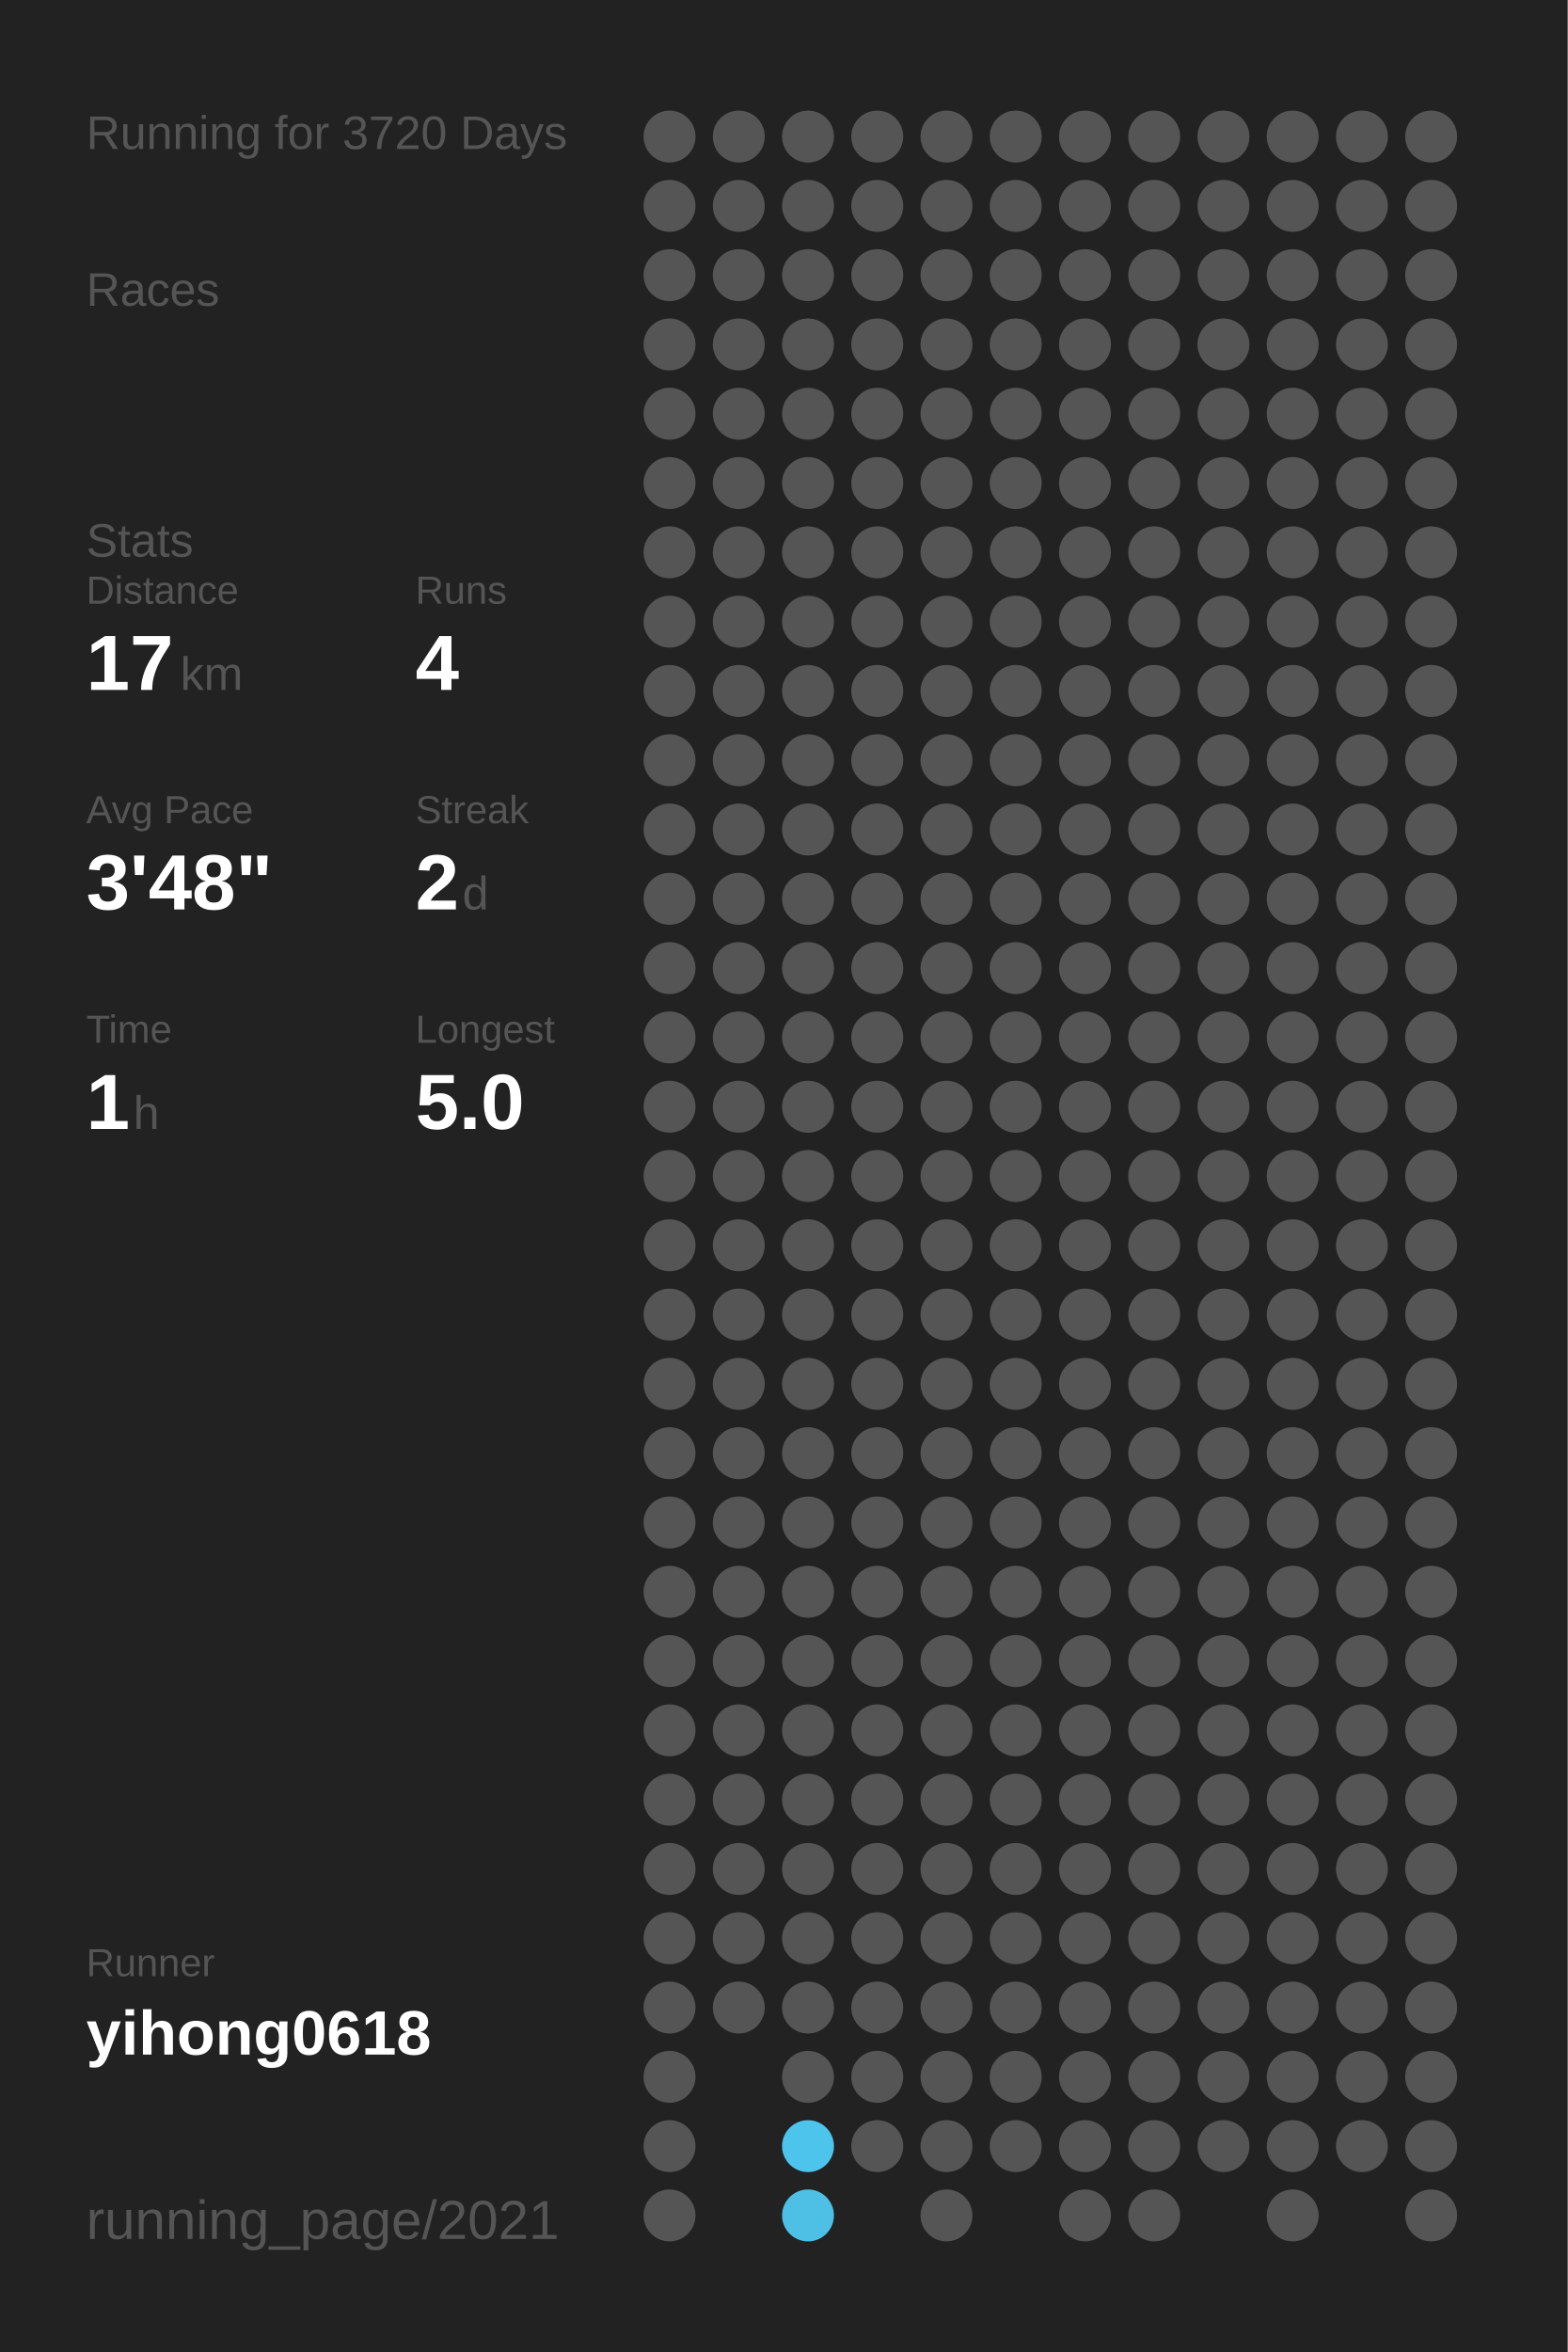
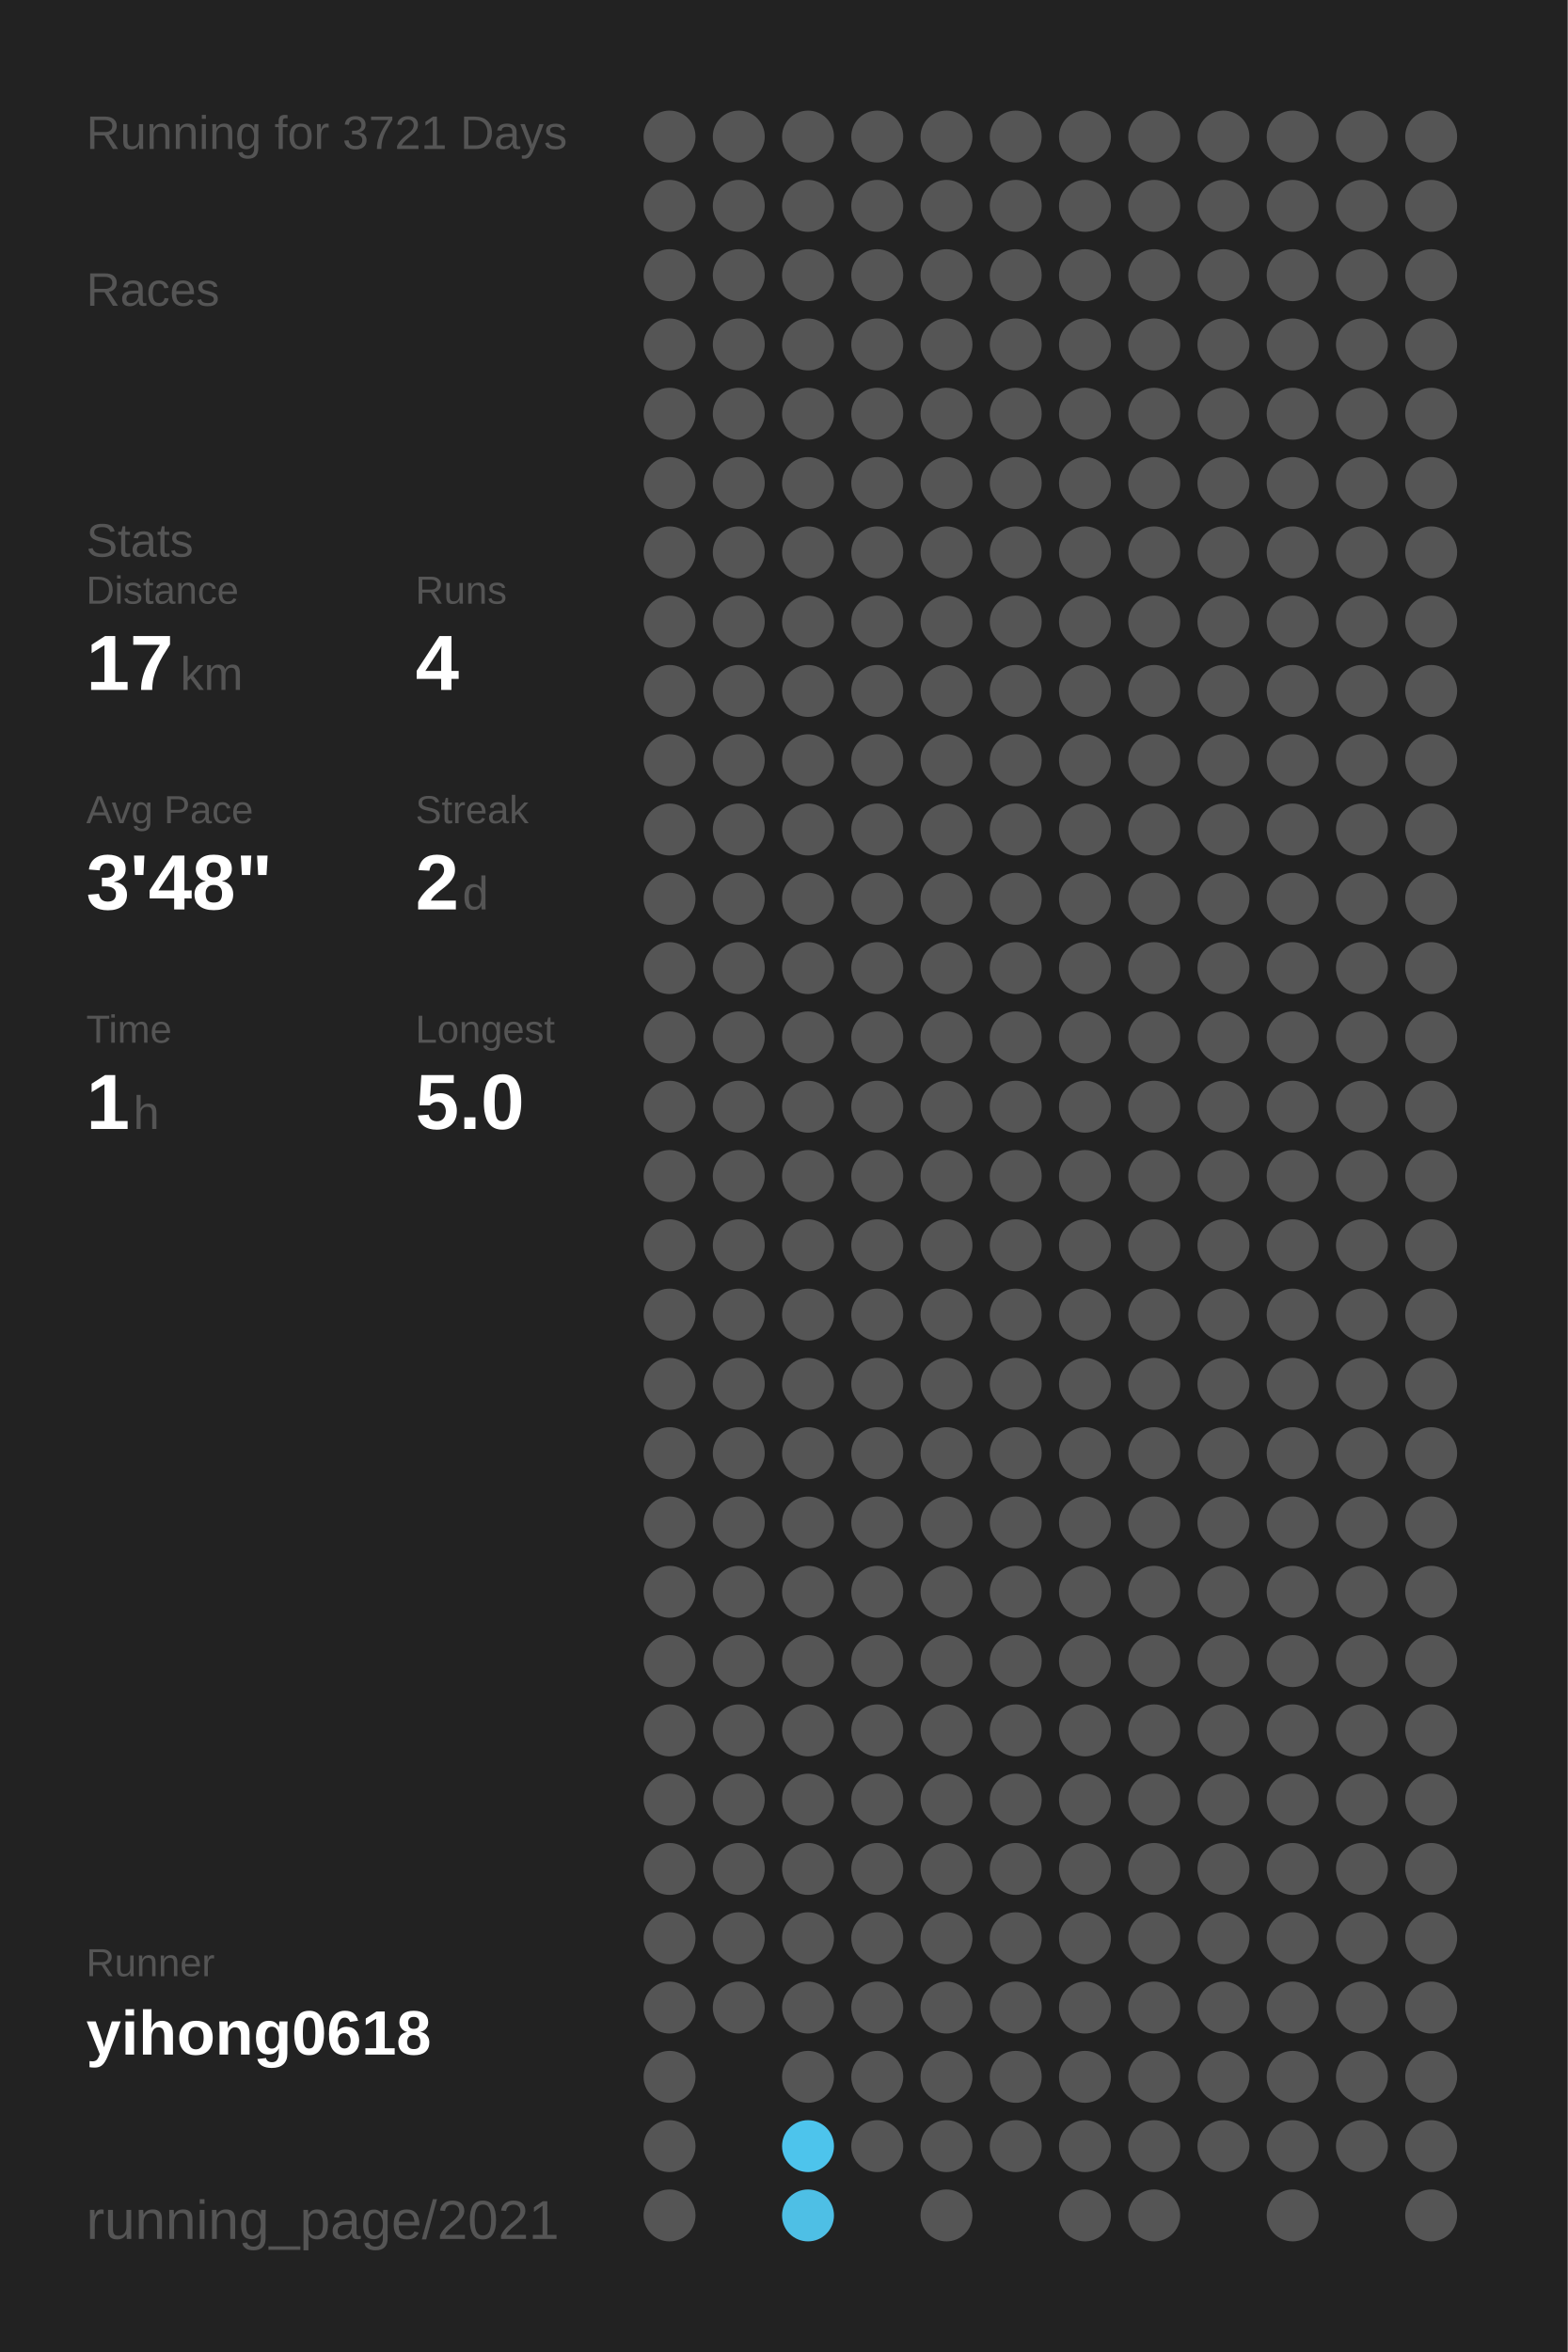
<svg xmlns="http://www.w3.org/2000/svg" baseProfile="full" height="300mm" version="1.1" viewBox="0,0,200,300" width="200mm">
  <defs />
  <rect fill="#222222" height="300" width="200" x="0" y="0" />
-   <text fill="#555555" style="font-size:6px; font-family:Arial;" x="11" y="19">Running for 3720 Days</text>
+   <text fill="#555555" style="font-size:6px; font-family:Arial;" x="11" y="19">Running for 3721 Days</text>
  <text fill="#555555" style="font-size:6px; font-family:Arial;" x="11" y="39">Races</text>
  <text fill="#555555" style="font-size:6px; font-family:Arial;" x="11" y="71">Stats</text>
  <text fill="#555555" style="font-size:5px; font-family:Arial;" x="11" y="77">Distance</text>
  <text fill="#FFFFFF" style="font-size:10px; font-family:Arial; font-weight:bold;" x="11" y="88">17</text>
  <text fill="#555555" style="font-size:6px; font-family:Arial;" x="23" y="88">km</text>
  <text fill="#555555" style="font-size:5px; font-family:Arial;" x="53" y="77">Runs</text>
  <text fill="#FFFFFF" style="font-size:10px; font-family:Arial; font-weight:bold;" x="53" y="88">4</text>
  <text fill="#555555" style="font-size:5px; font-family:Arial;" x="11" y="105">Avg Pace</text>
  <text fill="#FFFFFF" style="font-size:10px; font-family:Arial; font-weight:bold;" x="11" y="116">3'48"</text>
  <text fill="#555555" style="font-size:5px; font-family:Arial;" x="53" y="105">Streak</text>
  <text fill="#FFFFFF" style="font-size:10px; font-family:Arial; font-weight:bold;" x="53" y="116">2</text>
  <text fill="#555555" style="font-size:6px; font-family:Arial;" x="59" y="116">d</text>
  <text fill="#555555" style="font-size:5px; font-family:Arial;" x="11" y="133">Time</text>
  <text fill="#FFFFFF" style="font-size:10px; font-family:Arial; font-weight:bold;" x="11" y="144">1</text>
  <text fill="#555555" style="font-size:6px; font-family:Arial;" x="17" y="144">h</text>
  <text fill="#555555" style="font-size:5px; font-family:Arial;" x="53" y="133">Longest</text>
  <text fill="#FFFFFF" style="font-size:10px; font-family:Arial; font-weight:bold;" x="53" y="144">5.0</text>
  <text fill="#555555" style="font-size:5px; font-family:Arial;" x="11" y="252.065">Runner</text>
  <text fill="#FFFFFF" style="font-size:8px; font-family:Arial; font-weight:bold;" x="11" y="262.065">yihong0618</text>
  <text fill="#555555" style="font-size:7px; font-family:Arial;" x="11" y="285.581">running_page/2021</text>
  <circle cx="85.417" cy="17.419" fill="#555555" r="3.312" />
  <circle cx="85.417" cy="26.258" fill="#555555" r="3.312" />
  <circle cx="85.417" cy="35.097" fill="#555555" r="3.312" />
  <circle cx="85.417" cy="43.935" fill="#555555" r="3.312" />
  <circle cx="85.417" cy="52.774" fill="#555555" r="3.312" />
  <circle cx="85.417" cy="61.613" fill="#555555" r="3.312" />
  <circle cx="85.417" cy="70.452" fill="#555555" r="3.312" />
  <circle cx="85.417" cy="79.29" fill="#555555" r="3.312" />
  <circle cx="85.417" cy="88.129" fill="#555555" r="3.312" />
  <circle cx="85.417" cy="96.968" fill="#555555" r="3.312" />
  <circle cx="85.417" cy="105.806" fill="#555555" r="3.312" />
  <circle cx="85.417" cy="114.645" fill="#555555" r="3.312" />
  <circle cx="85.417" cy="123.484" fill="#555555" r="3.312" />
  <circle cx="85.417" cy="132.323" fill="#555555" r="3.312" />
  <circle cx="85.417" cy="141.161" fill="#555555" r="3.312" />
  <circle cx="85.417" cy="150" fill="#555555" r="3.312" />
  <circle cx="85.417" cy="158.839" fill="#555555" r="3.312" />
  <circle cx="85.417" cy="167.677" fill="#555555" r="3.312" />
  <circle cx="85.417" cy="176.516" fill="#555555" r="3.312" />
  <circle cx="85.417" cy="185.355" fill="#555555" r="3.312" />
  <circle cx="85.417" cy="194.194" fill="#555555" r="3.312" />
  <circle cx="85.417" cy="203.032" fill="#555555" r="3.312" />
  <circle cx="85.417" cy="211.871" fill="#555555" r="3.312" />
  <circle cx="85.417" cy="220.71" fill="#555555" r="3.312" />
  <circle cx="85.417" cy="229.548" fill="#555555" r="3.312" />
  <circle cx="85.417" cy="238.387" fill="#555555" r="3.312" />
  <circle cx="85.417" cy="247.226" fill="#555555" r="3.312" />
  <circle cx="85.417" cy="256.065" fill="#555555" r="3.312" />
  <circle cx="85.417" cy="264.903" fill="#555555" r="3.312" />
  <circle cx="85.417" cy="273.742" fill="#555555" r="3.312" />
  <circle cx="85.417" cy="282.581" fill="#555555" r="3.312" />
  <circle cx="94.25" cy="17.419" fill="#555555" r="3.312" />
  <circle cx="94.25" cy="26.258" fill="#555555" r="3.312" />
  <circle cx="94.25" cy="35.097" fill="#555555" r="3.312" />
  <circle cx="94.25" cy="43.935" fill="#555555" r="3.312" />
  <circle cx="94.25" cy="52.774" fill="#555555" r="3.312" />
  <circle cx="94.25" cy="61.613" fill="#555555" r="3.312" />
  <circle cx="94.25" cy="70.452" fill="#555555" r="3.312" />
  <circle cx="94.25" cy="79.29" fill="#555555" r="3.312" />
  <circle cx="94.25" cy="88.129" fill="#555555" r="3.312" />
  <circle cx="94.25" cy="96.968" fill="#555555" r="3.312" />
  <circle cx="94.25" cy="105.806" fill="#555555" r="3.312" />
  <circle cx="94.25" cy="114.645" fill="#555555" r="3.312" />
  <circle cx="94.25" cy="123.484" fill="#555555" r="3.312" />
  <circle cx="94.25" cy="132.323" fill="#555555" r="3.312" />
  <circle cx="94.25" cy="141.161" fill="#555555" r="3.312" />
  <circle cx="94.25" cy="150" fill="#555555" r="3.312" />
  <circle cx="94.25" cy="158.839" fill="#555555" r="3.312" />
  <circle cx="94.25" cy="167.677" fill="#555555" r="3.312" />
  <circle cx="94.25" cy="176.516" fill="#555555" r="3.312" />
  <circle cx="94.25" cy="185.355" fill="#555555" r="3.312" />
  <circle cx="94.25" cy="194.194" fill="#555555" r="3.312" />
  <circle cx="94.25" cy="203.032" fill="#555555" r="3.312" />
  <circle cx="94.25" cy="211.871" fill="#555555" r="3.312" />
  <circle cx="94.25" cy="220.71" fill="#555555" r="3.312" />
  <circle cx="94.25" cy="229.548" fill="#555555" r="3.312" />
  <circle cx="94.25" cy="238.387" fill="#555555" r="3.312" />
  <circle cx="94.25" cy="247.226" fill="#555555" r="3.312" />
  <circle cx="94.25" cy="256.065" fill="#555555" r="3.312" />
  <circle cx="103.083" cy="17.419" fill="#555555" r="3.312" />
  <circle cx="103.083" cy="26.258" fill="#555555" r="3.312" />
  <circle cx="103.083" cy="35.097" fill="#555555" r="3.312" />
  <circle cx="103.083" cy="43.935" fill="#555555" r="3.312" />
  <circle cx="103.083" cy="52.774" fill="#555555" r="3.312" />
  <circle cx="103.083" cy="61.613" fill="#555555" r="3.312" />
  <circle cx="103.083" cy="70.452" fill="#555555" r="3.312" />
  <circle cx="103.083" cy="79.29" fill="#555555" r="3.312" />
  <circle cx="103.083" cy="88.129" fill="#555555" r="3.312" />
  <circle cx="103.083" cy="96.968" fill="#555555" r="3.312" />
  <circle cx="103.083" cy="105.806" fill="#555555" r="3.312" />
  <circle cx="103.083" cy="114.645" fill="#555555" r="3.312" />
  <circle cx="103.083" cy="123.484" fill="#555555" r="3.312" />
  <circle cx="103.083" cy="132.323" fill="#555555" r="3.312" />
  <circle cx="103.083" cy="141.161" fill="#555555" r="3.312" />
  <circle cx="103.083" cy="150" fill="#555555" r="3.312" />
  <circle cx="103.083" cy="158.839" fill="#555555" r="3.312" />
  <circle cx="103.083" cy="167.677" fill="#555555" r="3.312" />
  <circle cx="103.083" cy="176.516" fill="#555555" r="3.312" />
  <circle cx="103.083" cy="185.355" fill="#555555" r="3.312" />
  <circle cx="103.083" cy="194.194" fill="#555555" r="3.312" />
  <circle cx="103.083" cy="203.032" fill="#555555" r="3.312" />
  <circle cx="103.083" cy="211.871" fill="#555555" r="3.312" />
  <circle cx="103.083" cy="220.71" fill="#555555" r="3.312" />
  <circle cx="103.083" cy="229.548" fill="#555555" r="3.312" />
  <circle cx="103.083" cy="238.387" fill="#555555" r="3.312" />
  <circle cx="103.083" cy="247.226" fill="#555555" r="3.312" />
  <circle cx="103.083" cy="256.065" fill="#555555" r="3.312" />
  <circle cx="103.083" cy="264.903" fill="#555555" r="3.312" />
  <circle cx="103.083" cy="273.742" fill="#4dc4ec" r="3.312" />
  <circle cx="103.083" cy="282.581" fill="#4ebfe5" r="3.312" />
  <circle cx="111.917" cy="17.419" fill="#555555" r="3.312" />
  <circle cx="111.917" cy="26.258" fill="#555555" r="3.312" />
  <circle cx="111.917" cy="35.097" fill="#555555" r="3.312" />
  <circle cx="111.917" cy="43.935" fill="#555555" r="3.312" />
  <circle cx="111.917" cy="52.774" fill="#555555" r="3.312" />
  <circle cx="111.917" cy="61.613" fill="#555555" r="3.312" />
  <circle cx="111.917" cy="70.452" fill="#555555" r="3.312" />
  <circle cx="111.917" cy="79.29" fill="#555555" r="3.312" />
  <circle cx="111.917" cy="88.129" fill="#555555" r="3.312" />
  <circle cx="111.917" cy="96.968" fill="#555555" r="3.312" />
  <circle cx="111.917" cy="105.806" fill="#555555" r="3.312" />
  <circle cx="111.917" cy="114.645" fill="#555555" r="3.312" />
  <circle cx="111.917" cy="123.484" fill="#555555" r="3.312" />
  <circle cx="111.917" cy="132.323" fill="#555555" r="3.312" />
  <circle cx="111.917" cy="141.161" fill="#555555" r="3.312" />
  <circle cx="111.917" cy="150" fill="#555555" r="3.312" />
  <circle cx="111.917" cy="158.839" fill="#555555" r="3.312" />
  <circle cx="111.917" cy="167.677" fill="#555555" r="3.312" />
  <circle cx="111.917" cy="176.516" fill="#555555" r="3.312" />
  <circle cx="111.917" cy="185.355" fill="#555555" r="3.312" />
  <circle cx="111.917" cy="194.194" fill="#555555" r="3.312" />
  <circle cx="111.917" cy="203.032" fill="#555555" r="3.312" />
  <circle cx="111.917" cy="211.871" fill="#555555" r="3.312" />
  <circle cx="111.917" cy="220.71" fill="#555555" r="3.312" />
  <circle cx="111.917" cy="229.548" fill="#555555" r="3.312" />
  <circle cx="111.917" cy="238.387" fill="#555555" r="3.312" />
  <circle cx="111.917" cy="247.226" fill="#555555" r="3.312" />
  <circle cx="111.917" cy="256.065" fill="#555555" r="3.312" />
  <circle cx="111.917" cy="264.903" fill="#555555" r="3.312" />
  <circle cx="111.917" cy="273.742" fill="#555555" r="3.312" />
  <circle cx="120.75" cy="17.419" fill="#555555" r="3.312" />
  <circle cx="120.75" cy="26.258" fill="#555555" r="3.312" />
  <circle cx="120.75" cy="35.097" fill="#555555" r="3.312" />
  <circle cx="120.75" cy="43.935" fill="#555555" r="3.312" />
  <circle cx="120.75" cy="52.774" fill="#555555" r="3.312" />
  <circle cx="120.75" cy="61.613" fill="#555555" r="3.312" />
  <circle cx="120.75" cy="70.452" fill="#555555" r="3.312" />
  <circle cx="120.75" cy="79.29" fill="#555555" r="3.312" />
  <circle cx="120.75" cy="88.129" fill="#555555" r="3.312" />
  <circle cx="120.75" cy="96.968" fill="#555555" r="3.312" />
  <circle cx="120.75" cy="105.806" fill="#555555" r="3.312" />
  <circle cx="120.75" cy="114.645" fill="#555555" r="3.312" />
  <circle cx="120.75" cy="123.484" fill="#555555" r="3.312" />
  <circle cx="120.75" cy="132.323" fill="#555555" r="3.312" />
  <circle cx="120.75" cy="141.161" fill="#555555" r="3.312" />
  <circle cx="120.75" cy="150" fill="#555555" r="3.312" />
  <circle cx="120.75" cy="158.839" fill="#555555" r="3.312" />
  <circle cx="120.75" cy="167.677" fill="#555555" r="3.312" />
  <circle cx="120.75" cy="176.516" fill="#555555" r="3.312" />
  <circle cx="120.75" cy="185.355" fill="#555555" r="3.312" />
  <circle cx="120.75" cy="194.194" fill="#555555" r="3.312" />
  <circle cx="120.75" cy="203.032" fill="#555555" r="3.312" />
  <circle cx="120.75" cy="211.871" fill="#555555" r="3.312" />
  <circle cx="120.75" cy="220.71" fill="#555555" r="3.312" />
  <circle cx="120.75" cy="229.548" fill="#555555" r="3.312" />
  <circle cx="120.75" cy="238.387" fill="#555555" r="3.312" />
  <circle cx="120.75" cy="247.226" fill="#555555" r="3.312" />
  <circle cx="120.75" cy="256.065" fill="#555555" r="3.312" />
  <circle cx="120.75" cy="264.903" fill="#555555" r="3.312" />
  <circle cx="120.75" cy="273.742" fill="#555555" r="3.312" />
  <circle cx="120.75" cy="282.581" fill="#555555" r="3.312" />
  <circle cx="129.583" cy="17.419" fill="#555555" r="3.312" />
  <circle cx="129.583" cy="26.258" fill="#555555" r="3.312" />
  <circle cx="129.583" cy="35.097" fill="#555555" r="3.312" />
  <circle cx="129.583" cy="43.935" fill="#555555" r="3.312" />
  <circle cx="129.583" cy="52.774" fill="#555555" r="3.312" />
  <circle cx="129.583" cy="61.613" fill="#555555" r="3.312" />
  <circle cx="129.583" cy="70.452" fill="#555555" r="3.312" />
  <circle cx="129.583" cy="79.29" fill="#555555" r="3.312" />
  <circle cx="129.583" cy="88.129" fill="#555555" r="3.312" />
  <circle cx="129.583" cy="96.968" fill="#555555" r="3.312" />
  <circle cx="129.583" cy="105.806" fill="#555555" r="3.312" />
  <circle cx="129.583" cy="114.645" fill="#555555" r="3.312" />
  <circle cx="129.583" cy="123.484" fill="#555555" r="3.312" />
  <circle cx="129.583" cy="132.323" fill="#555555" r="3.312" />
  <circle cx="129.583" cy="141.161" fill="#555555" r="3.312" />
  <circle cx="129.583" cy="150" fill="#555555" r="3.312" />
  <circle cx="129.583" cy="158.839" fill="#555555" r="3.312" />
  <circle cx="129.583" cy="167.677" fill="#555555" r="3.312" />
  <circle cx="129.583" cy="176.516" fill="#555555" r="3.312" />
  <circle cx="129.583" cy="185.355" fill="#555555" r="3.312" />
  <circle cx="129.583" cy="194.194" fill="#555555" r="3.312" />
  <circle cx="129.583" cy="203.032" fill="#555555" r="3.312" />
  <circle cx="129.583" cy="211.871" fill="#555555" r="3.312" />
  <circle cx="129.583" cy="220.71" fill="#555555" r="3.312" />
  <circle cx="129.583" cy="229.548" fill="#555555" r="3.312" />
  <circle cx="129.583" cy="238.387" fill="#555555" r="3.312" />
  <circle cx="129.583" cy="247.226" fill="#555555" r="3.312" />
  <circle cx="129.583" cy="256.065" fill="#555555" r="3.312" />
  <circle cx="129.583" cy="264.903" fill="#555555" r="3.312" />
  <circle cx="129.583" cy="273.742" fill="#555555" r="3.312" />
  <circle cx="138.417" cy="17.419" fill="#555555" r="3.312" />
  <circle cx="138.417" cy="26.258" fill="#555555" r="3.312" />
  <circle cx="138.417" cy="35.097" fill="#555555" r="3.312" />
  <circle cx="138.417" cy="43.935" fill="#555555" r="3.312" />
  <circle cx="138.417" cy="52.774" fill="#555555" r="3.312" />
  <circle cx="138.417" cy="61.613" fill="#555555" r="3.312" />
  <circle cx="138.417" cy="70.452" fill="#555555" r="3.312" />
  <circle cx="138.417" cy="79.29" fill="#555555" r="3.312" />
  <circle cx="138.417" cy="88.129" fill="#555555" r="3.312" />
  <circle cx="138.417" cy="96.968" fill="#555555" r="3.312" />
  <circle cx="138.417" cy="105.806" fill="#555555" r="3.312" />
  <circle cx="138.417" cy="114.645" fill="#555555" r="3.312" />
  <circle cx="138.417" cy="123.484" fill="#555555" r="3.312" />
  <circle cx="138.417" cy="132.323" fill="#555555" r="3.312" />
  <circle cx="138.417" cy="141.161" fill="#555555" r="3.312" />
  <circle cx="138.417" cy="150" fill="#555555" r="3.312" />
  <circle cx="138.417" cy="158.839" fill="#555555" r="3.312" />
  <circle cx="138.417" cy="167.677" fill="#555555" r="3.312" />
  <circle cx="138.417" cy="176.516" fill="#555555" r="3.312" />
  <circle cx="138.417" cy="185.355" fill="#555555" r="3.312" />
  <circle cx="138.417" cy="194.194" fill="#555555" r="3.312" />
  <circle cx="138.417" cy="203.032" fill="#555555" r="3.312" />
  <circle cx="138.417" cy="211.871" fill="#555555" r="3.312" />
  <circle cx="138.417" cy="220.71" fill="#555555" r="3.312" />
  <circle cx="138.417" cy="229.548" fill="#555555" r="3.312" />
  <circle cx="138.417" cy="238.387" fill="#555555" r="3.312" />
  <circle cx="138.417" cy="247.226" fill="#555555" r="3.312" />
  <circle cx="138.417" cy="256.065" fill="#555555" r="3.312" />
  <circle cx="138.417" cy="264.903" fill="#555555" r="3.312" />
  <circle cx="138.417" cy="273.742" fill="#555555" r="3.312" />
  <circle cx="138.417" cy="282.581" fill="#555555" r="3.312" />
  <circle cx="147.25" cy="17.419" fill="#555555" r="3.312" />
  <circle cx="147.25" cy="26.258" fill="#555555" r="3.312" />
  <circle cx="147.25" cy="35.097" fill="#555555" r="3.312" />
  <circle cx="147.25" cy="43.935" fill="#555555" r="3.312" />
  <circle cx="147.25" cy="52.774" fill="#555555" r="3.312" />
  <circle cx="147.25" cy="61.613" fill="#555555" r="3.312" />
  <circle cx="147.25" cy="70.452" fill="#555555" r="3.312" />
  <circle cx="147.25" cy="79.29" fill="#555555" r="3.312" />
  <circle cx="147.25" cy="88.129" fill="#555555" r="3.312" />
  <circle cx="147.25" cy="96.968" fill="#555555" r="3.312" />
  <circle cx="147.25" cy="105.806" fill="#555555" r="3.312" />
  <circle cx="147.25" cy="114.645" fill="#555555" r="3.312" />
  <circle cx="147.25" cy="123.484" fill="#555555" r="3.312" />
  <circle cx="147.25" cy="132.323" fill="#555555" r="3.312" />
  <circle cx="147.25" cy="141.161" fill="#555555" r="3.312" />
  <circle cx="147.25" cy="150" fill="#555555" r="3.312" />
  <circle cx="147.25" cy="158.839" fill="#555555" r="3.312" />
  <circle cx="147.25" cy="167.677" fill="#555555" r="3.312" />
  <circle cx="147.25" cy="176.516" fill="#555555" r="3.312" />
  <circle cx="147.25" cy="185.355" fill="#555555" r="3.312" />
  <circle cx="147.25" cy="194.194" fill="#555555" r="3.312" />
  <circle cx="147.25" cy="203.032" fill="#555555" r="3.312" />
  <circle cx="147.25" cy="211.871" fill="#555555" r="3.312" />
  <circle cx="147.25" cy="220.71" fill="#555555" r="3.312" />
  <circle cx="147.25" cy="229.548" fill="#555555" r="3.312" />
  <circle cx="147.25" cy="238.387" fill="#555555" r="3.312" />
  <circle cx="147.25" cy="247.226" fill="#555555" r="3.312" />
  <circle cx="147.25" cy="256.065" fill="#555555" r="3.312" />
  <circle cx="147.25" cy="264.903" fill="#555555" r="3.312" />
  <circle cx="147.25" cy="273.742" fill="#555555" r="3.312" />
  <circle cx="147.25" cy="282.581" fill="#555555" r="3.312" />
  <circle cx="156.083" cy="17.419" fill="#555555" r="3.312" />
  <circle cx="156.083" cy="26.258" fill="#555555" r="3.312" />
  <circle cx="156.083" cy="35.097" fill="#555555" r="3.312" />
  <circle cx="156.083" cy="43.935" fill="#555555" r="3.312" />
  <circle cx="156.083" cy="52.774" fill="#555555" r="3.312" />
  <circle cx="156.083" cy="61.613" fill="#555555" r="3.312" />
  <circle cx="156.083" cy="70.452" fill="#555555" r="3.312" />
  <circle cx="156.083" cy="79.29" fill="#555555" r="3.312" />
  <circle cx="156.083" cy="88.129" fill="#555555" r="3.312" />
  <circle cx="156.083" cy="96.968" fill="#555555" r="3.312" />
  <circle cx="156.083" cy="105.806" fill="#555555" r="3.312" />
  <circle cx="156.083" cy="114.645" fill="#555555" r="3.312" />
  <circle cx="156.083" cy="123.484" fill="#555555" r="3.312" />
  <circle cx="156.083" cy="132.323" fill="#555555" r="3.312" />
  <circle cx="156.083" cy="141.161" fill="#555555" r="3.312" />
  <circle cx="156.083" cy="150" fill="#555555" r="3.312" />
  <circle cx="156.083" cy="158.839" fill="#555555" r="3.312" />
  <circle cx="156.083" cy="167.677" fill="#555555" r="3.312" />
  <circle cx="156.083" cy="176.516" fill="#555555" r="3.312" />
  <circle cx="156.083" cy="185.355" fill="#555555" r="3.312" />
  <circle cx="156.083" cy="194.194" fill="#555555" r="3.312" />
  <circle cx="156.083" cy="203.032" fill="#555555" r="3.312" />
  <circle cx="156.083" cy="211.871" fill="#555555" r="3.312" />
  <circle cx="156.083" cy="220.71" fill="#555555" r="3.312" />
  <circle cx="156.083" cy="229.548" fill="#555555" r="3.312" />
  <circle cx="156.083" cy="238.387" fill="#555555" r="3.312" />
  <circle cx="156.083" cy="247.226" fill="#555555" r="3.312" />
  <circle cx="156.083" cy="256.065" fill="#555555" r="3.312" />
  <circle cx="156.083" cy="264.903" fill="#555555" r="3.312" />
  <circle cx="156.083" cy="273.742" fill="#555555" r="3.312" />
  <circle cx="164.917" cy="17.419" fill="#555555" r="3.312" />
  <circle cx="164.917" cy="26.258" fill="#555555" r="3.312" />
  <circle cx="164.917" cy="35.097" fill="#555555" r="3.312" />
  <circle cx="164.917" cy="43.935" fill="#555555" r="3.312" />
  <circle cx="164.917" cy="52.774" fill="#555555" r="3.312" />
  <circle cx="164.917" cy="61.613" fill="#555555" r="3.312" />
  <circle cx="164.917" cy="70.452" fill="#555555" r="3.312" />
  <circle cx="164.917" cy="79.29" fill="#555555" r="3.312" />
  <circle cx="164.917" cy="88.129" fill="#555555" r="3.312" />
  <circle cx="164.917" cy="96.968" fill="#555555" r="3.312" />
  <circle cx="164.917" cy="105.806" fill="#555555" r="3.312" />
  <circle cx="164.917" cy="114.645" fill="#555555" r="3.312" />
  <circle cx="164.917" cy="123.484" fill="#555555" r="3.312" />
  <circle cx="164.917" cy="132.323" fill="#555555" r="3.312" />
  <circle cx="164.917" cy="141.161" fill="#555555" r="3.312" />
  <circle cx="164.917" cy="150" fill="#555555" r="3.312" />
  <circle cx="164.917" cy="158.839" fill="#555555" r="3.312" />
  <circle cx="164.917" cy="167.677" fill="#555555" r="3.312" />
  <circle cx="164.917" cy="176.516" fill="#555555" r="3.312" />
  <circle cx="164.917" cy="185.355" fill="#555555" r="3.312" />
  <circle cx="164.917" cy="194.194" fill="#555555" r="3.312" />
  <circle cx="164.917" cy="203.032" fill="#555555" r="3.312" />
  <circle cx="164.917" cy="211.871" fill="#555555" r="3.312" />
  <circle cx="164.917" cy="220.71" fill="#555555" r="3.312" />
  <circle cx="164.917" cy="229.548" fill="#555555" r="3.312" />
  <circle cx="164.917" cy="238.387" fill="#555555" r="3.312" />
  <circle cx="164.917" cy="247.226" fill="#555555" r="3.312" />
  <circle cx="164.917" cy="256.065" fill="#555555" r="3.312" />
  <circle cx="164.917" cy="264.903" fill="#555555" r="3.312" />
  <circle cx="164.917" cy="273.742" fill="#555555" r="3.312" />
  <circle cx="164.917" cy="282.581" fill="#555555" r="3.312" />
  <circle cx="173.75" cy="17.419" fill="#555555" r="3.312" />
  <circle cx="173.75" cy="26.258" fill="#555555" r="3.312" />
  <circle cx="173.75" cy="35.097" fill="#555555" r="3.312" />
  <circle cx="173.75" cy="43.935" fill="#555555" r="3.312" />
  <circle cx="173.75" cy="52.774" fill="#555555" r="3.312" />
  <circle cx="173.75" cy="61.613" fill="#555555" r="3.312" />
  <circle cx="173.75" cy="70.452" fill="#555555" r="3.312" />
  <circle cx="173.75" cy="79.29" fill="#555555" r="3.312" />
  <circle cx="173.75" cy="88.129" fill="#555555" r="3.312" />
  <circle cx="173.75" cy="96.968" fill="#555555" r="3.312" />
  <circle cx="173.75" cy="105.806" fill="#555555" r="3.312" />
  <circle cx="173.75" cy="114.645" fill="#555555" r="3.312" />
  <circle cx="173.75" cy="123.484" fill="#555555" r="3.312" />
  <circle cx="173.75" cy="132.323" fill="#555555" r="3.312" />
  <circle cx="173.75" cy="141.161" fill="#555555" r="3.312" />
  <circle cx="173.75" cy="150" fill="#555555" r="3.312" />
  <circle cx="173.75" cy="158.839" fill="#555555" r="3.312" />
  <circle cx="173.75" cy="167.677" fill="#555555" r="3.312" />
  <circle cx="173.75" cy="176.516" fill="#555555" r="3.312" />
  <circle cx="173.75" cy="185.355" fill="#555555" r="3.312" />
  <circle cx="173.75" cy="194.194" fill="#555555" r="3.312" />
  <circle cx="173.75" cy="203.032" fill="#555555" r="3.312" />
  <circle cx="173.75" cy="211.871" fill="#555555" r="3.312" />
  <circle cx="173.75" cy="220.71" fill="#555555" r="3.312" />
  <circle cx="173.75" cy="229.548" fill="#555555" r="3.312" />
  <circle cx="173.75" cy="238.387" fill="#555555" r="3.312" />
  <circle cx="173.75" cy="247.226" fill="#555555" r="3.312" />
  <circle cx="173.75" cy="256.065" fill="#555555" r="3.312" />
  <circle cx="173.75" cy="264.903" fill="#555555" r="3.312" />
  <circle cx="173.75" cy="273.742" fill="#555555" r="3.312" />
  <circle cx="182.583" cy="17.419" fill="#555555" r="3.312" />
  <circle cx="182.583" cy="26.258" fill="#555555" r="3.312" />
  <circle cx="182.583" cy="35.097" fill="#555555" r="3.312" />
  <circle cx="182.583" cy="43.935" fill="#555555" r="3.312" />
  <circle cx="182.583" cy="52.774" fill="#555555" r="3.312" />
  <circle cx="182.583" cy="61.613" fill="#555555" r="3.312" />
  <circle cx="182.583" cy="70.452" fill="#555555" r="3.312" />
  <circle cx="182.583" cy="79.29" fill="#555555" r="3.312" />
  <circle cx="182.583" cy="88.129" fill="#555555" r="3.312" />
  <circle cx="182.583" cy="96.968" fill="#555555" r="3.312" />
  <circle cx="182.583" cy="105.806" fill="#555555" r="3.312" />
  <circle cx="182.583" cy="114.645" fill="#555555" r="3.312" />
  <circle cx="182.583" cy="123.484" fill="#555555" r="3.312" />
  <circle cx="182.583" cy="132.323" fill="#555555" r="3.312" />
  <circle cx="182.583" cy="141.161" fill="#555555" r="3.312" />
  <circle cx="182.583" cy="150" fill="#555555" r="3.312" />
  <circle cx="182.583" cy="158.839" fill="#555555" r="3.312" />
  <circle cx="182.583" cy="167.677" fill="#555555" r="3.312" />
  <circle cx="182.583" cy="176.516" fill="#555555" r="3.312" />
  <circle cx="182.583" cy="185.355" fill="#555555" r="3.312" />
  <circle cx="182.583" cy="194.194" fill="#555555" r="3.312" />
  <circle cx="182.583" cy="203.032" fill="#555555" r="3.312" />
  <circle cx="182.583" cy="211.871" fill="#555555" r="3.312" />
  <circle cx="182.583" cy="220.71" fill="#555555" r="3.312" />
  <circle cx="182.583" cy="229.548" fill="#555555" r="3.312" />
  <circle cx="182.583" cy="238.387" fill="#555555" r="3.312" />
  <circle cx="182.583" cy="247.226" fill="#555555" r="3.312" />
  <circle cx="182.583" cy="256.065" fill="#555555" r="3.312" />
  <circle cx="182.583" cy="264.903" fill="#555555" r="3.312" />
  <circle cx="182.583" cy="273.742" fill="#555555" r="3.312" />
  <circle cx="182.583" cy="282.581" fill="#555555" r="3.312" />
</svg>
